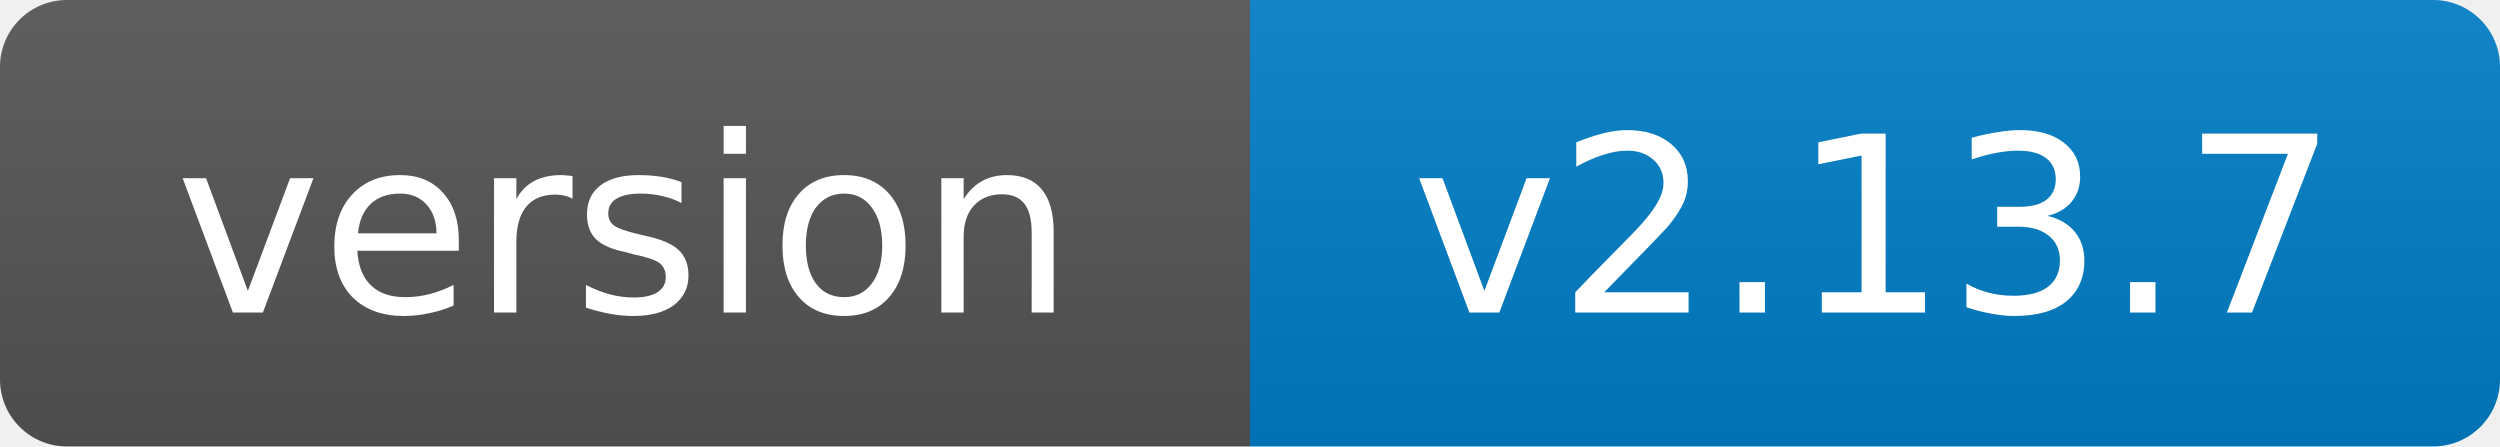
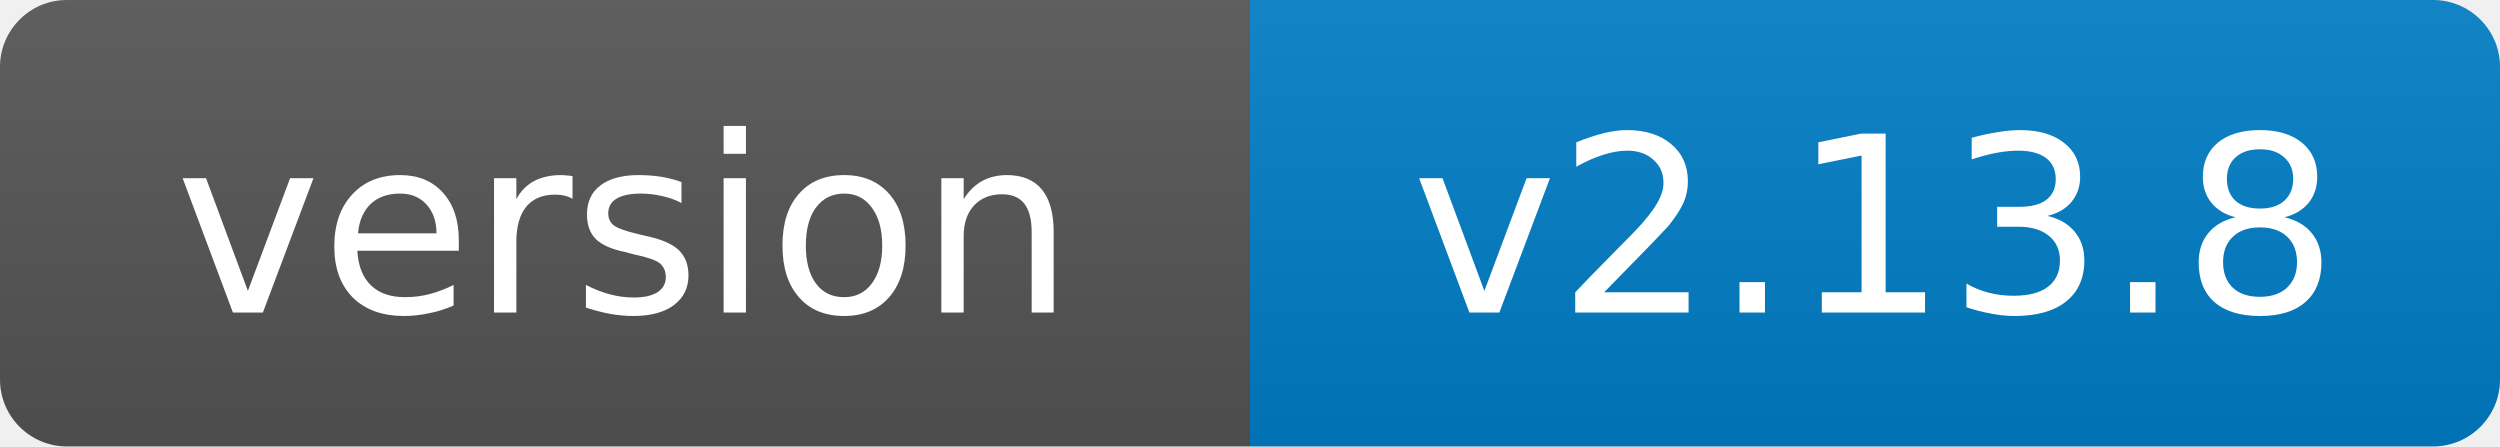
- <svg xmlns="http://www.w3.org/2000/svg" width="112" height="20" role="img" aria-label="version: v2.13.7">
+ <svg xmlns="http://www.w3.org/2000/svg" width="112" height="20" role="img" aria-label="version: v2.13.8">
  <linearGradient id="s" x2="0" y2="100%">
    <stop offset="0" stop-color="#bbb" stop-opacity=".1" />
    <stop offset="1" stop-opacity=".1" />
  </linearGradient>
  <clipPath id="r">
    <rect width="112" height="20" rx="3" fill="#fff" />
  </clipPath>
  <g clip-path="url(#r)">
    <rect width="56" height="20" fill="#555" />
    <rect x="56" width="56" height="20" fill="#007ec6" />
    <rect width="112" height="20" fill="url(#s)" />
  </g>
  <g fill="#fff" text-anchor="middle" font-family="Verdana,Geneva,DejaVu Sans,sans-serif" font-size="11">
    <text x="28.0" y="14">version</text>
-     <text x="84.0" y="14">v2.13.7</text>
+     <text x="84.0" y="14">v2.13.8</text>
  </g>
</svg>
